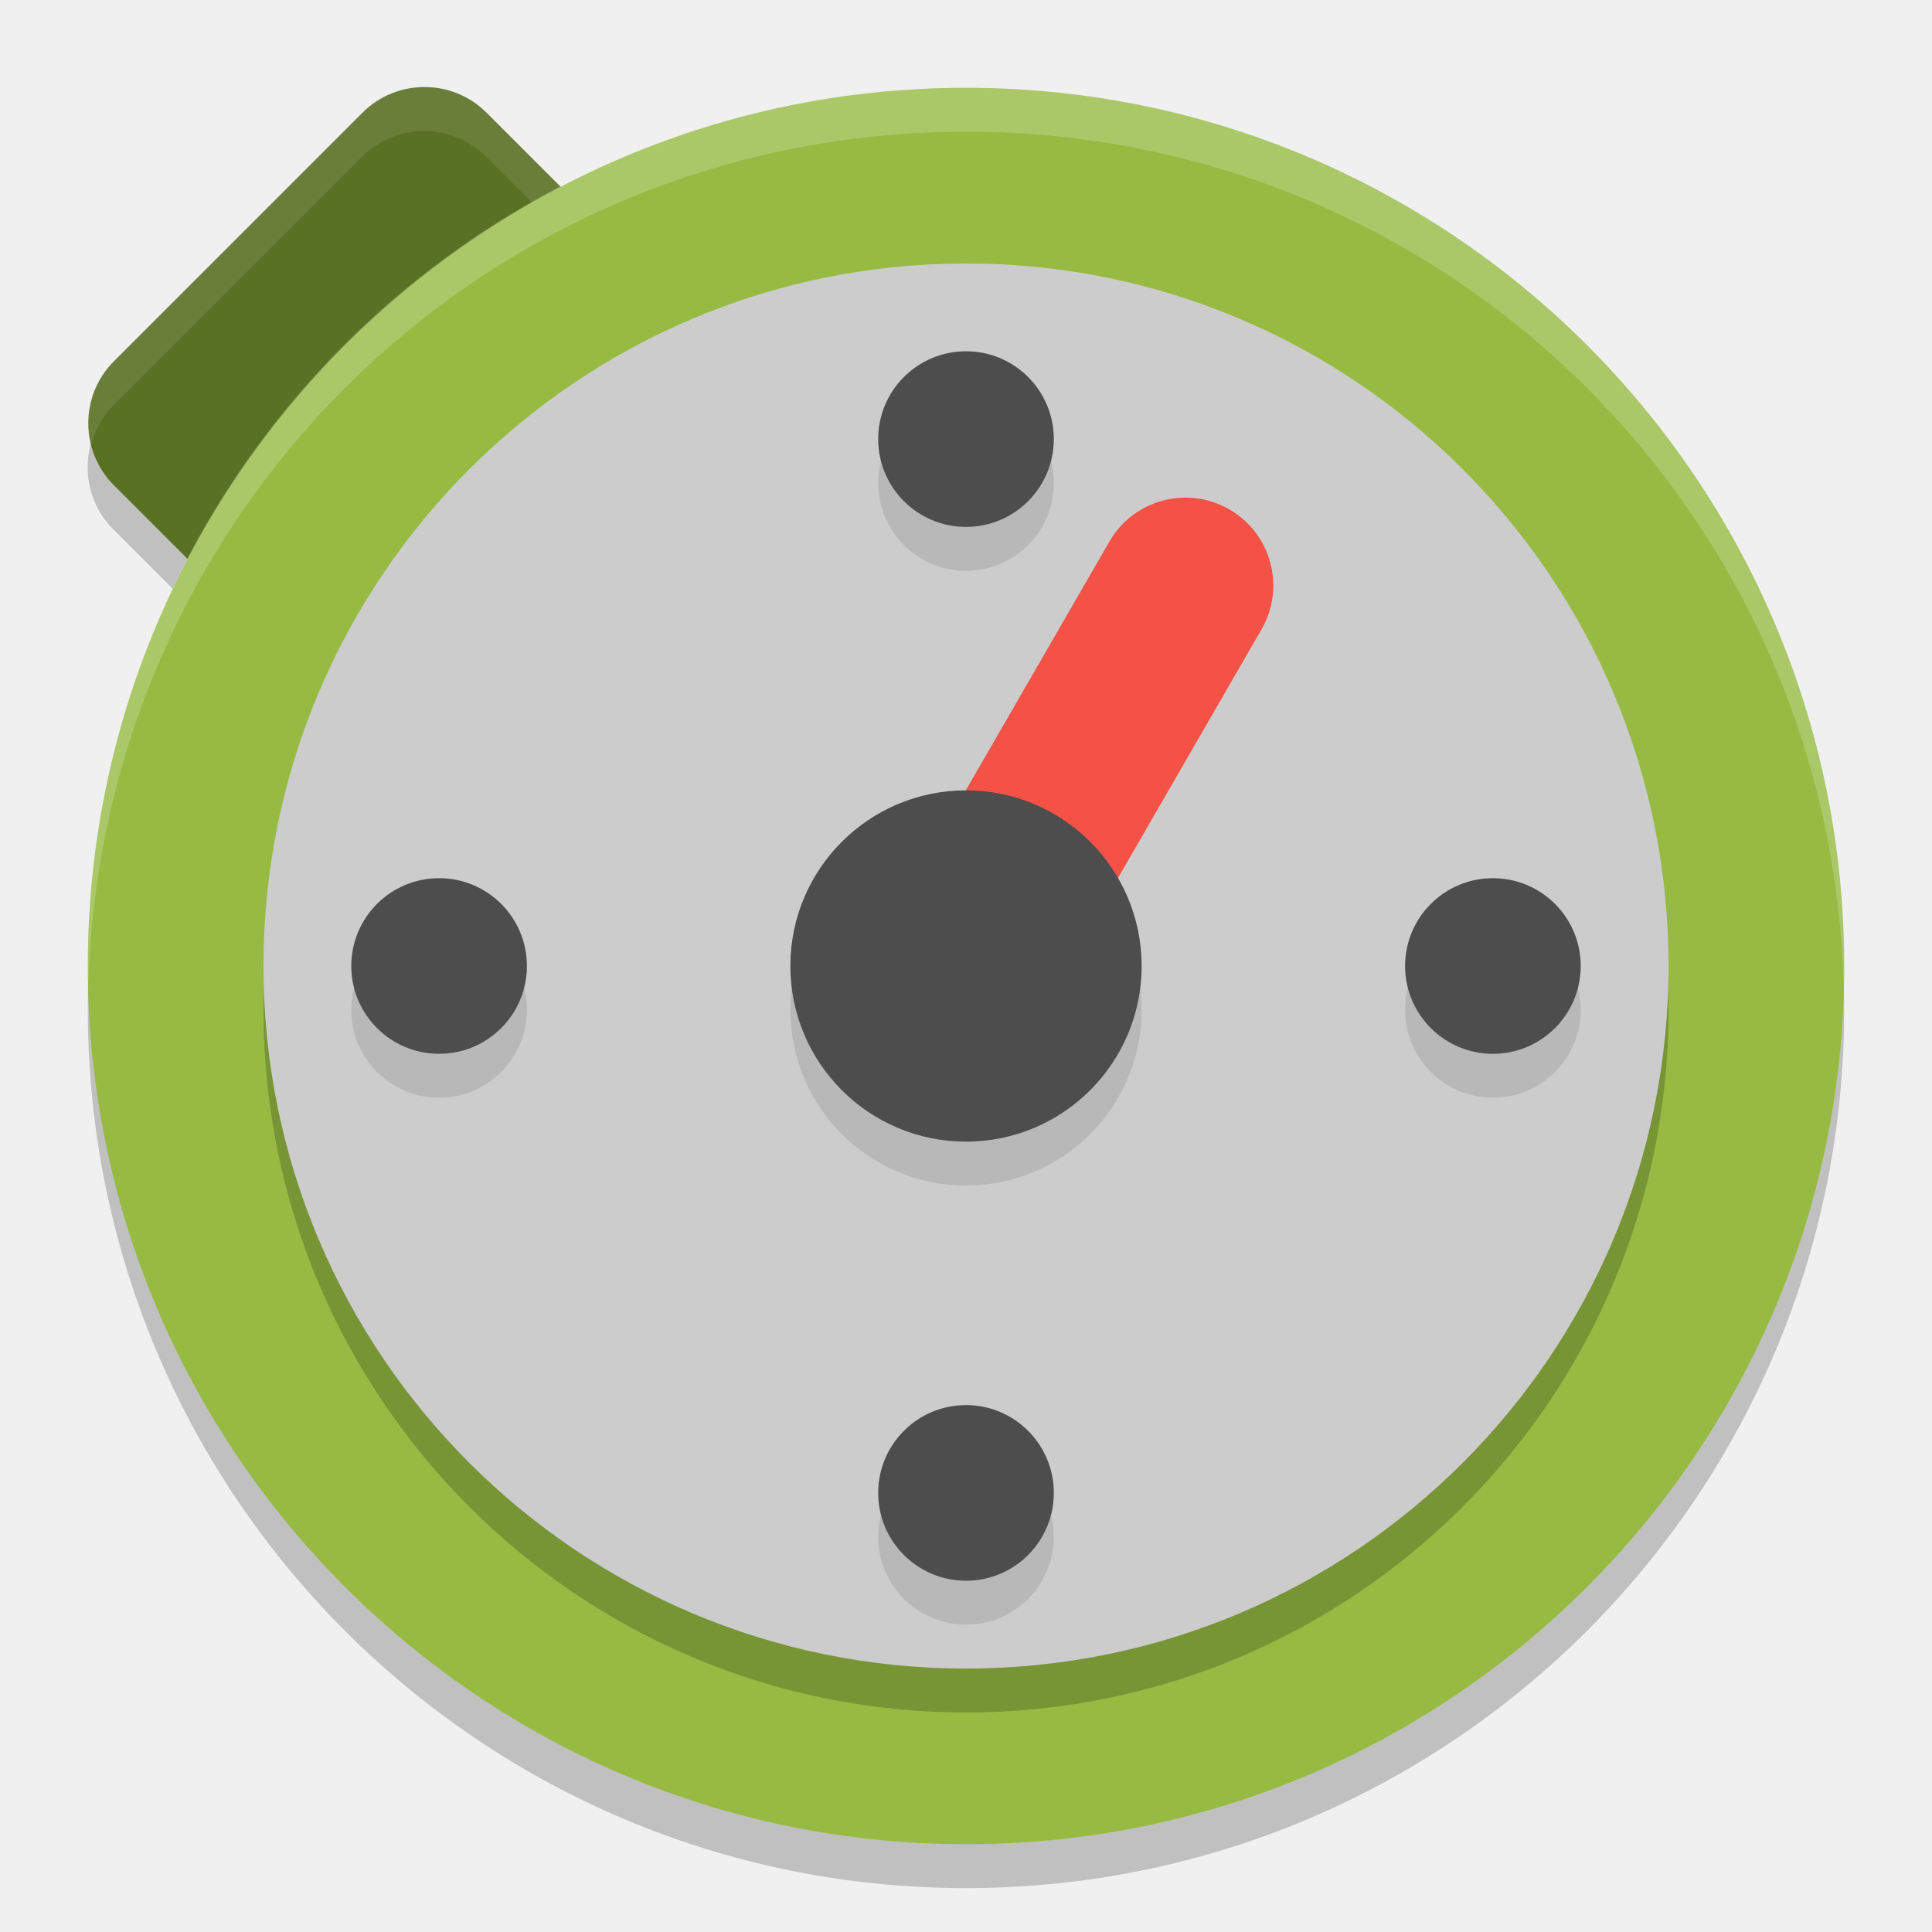
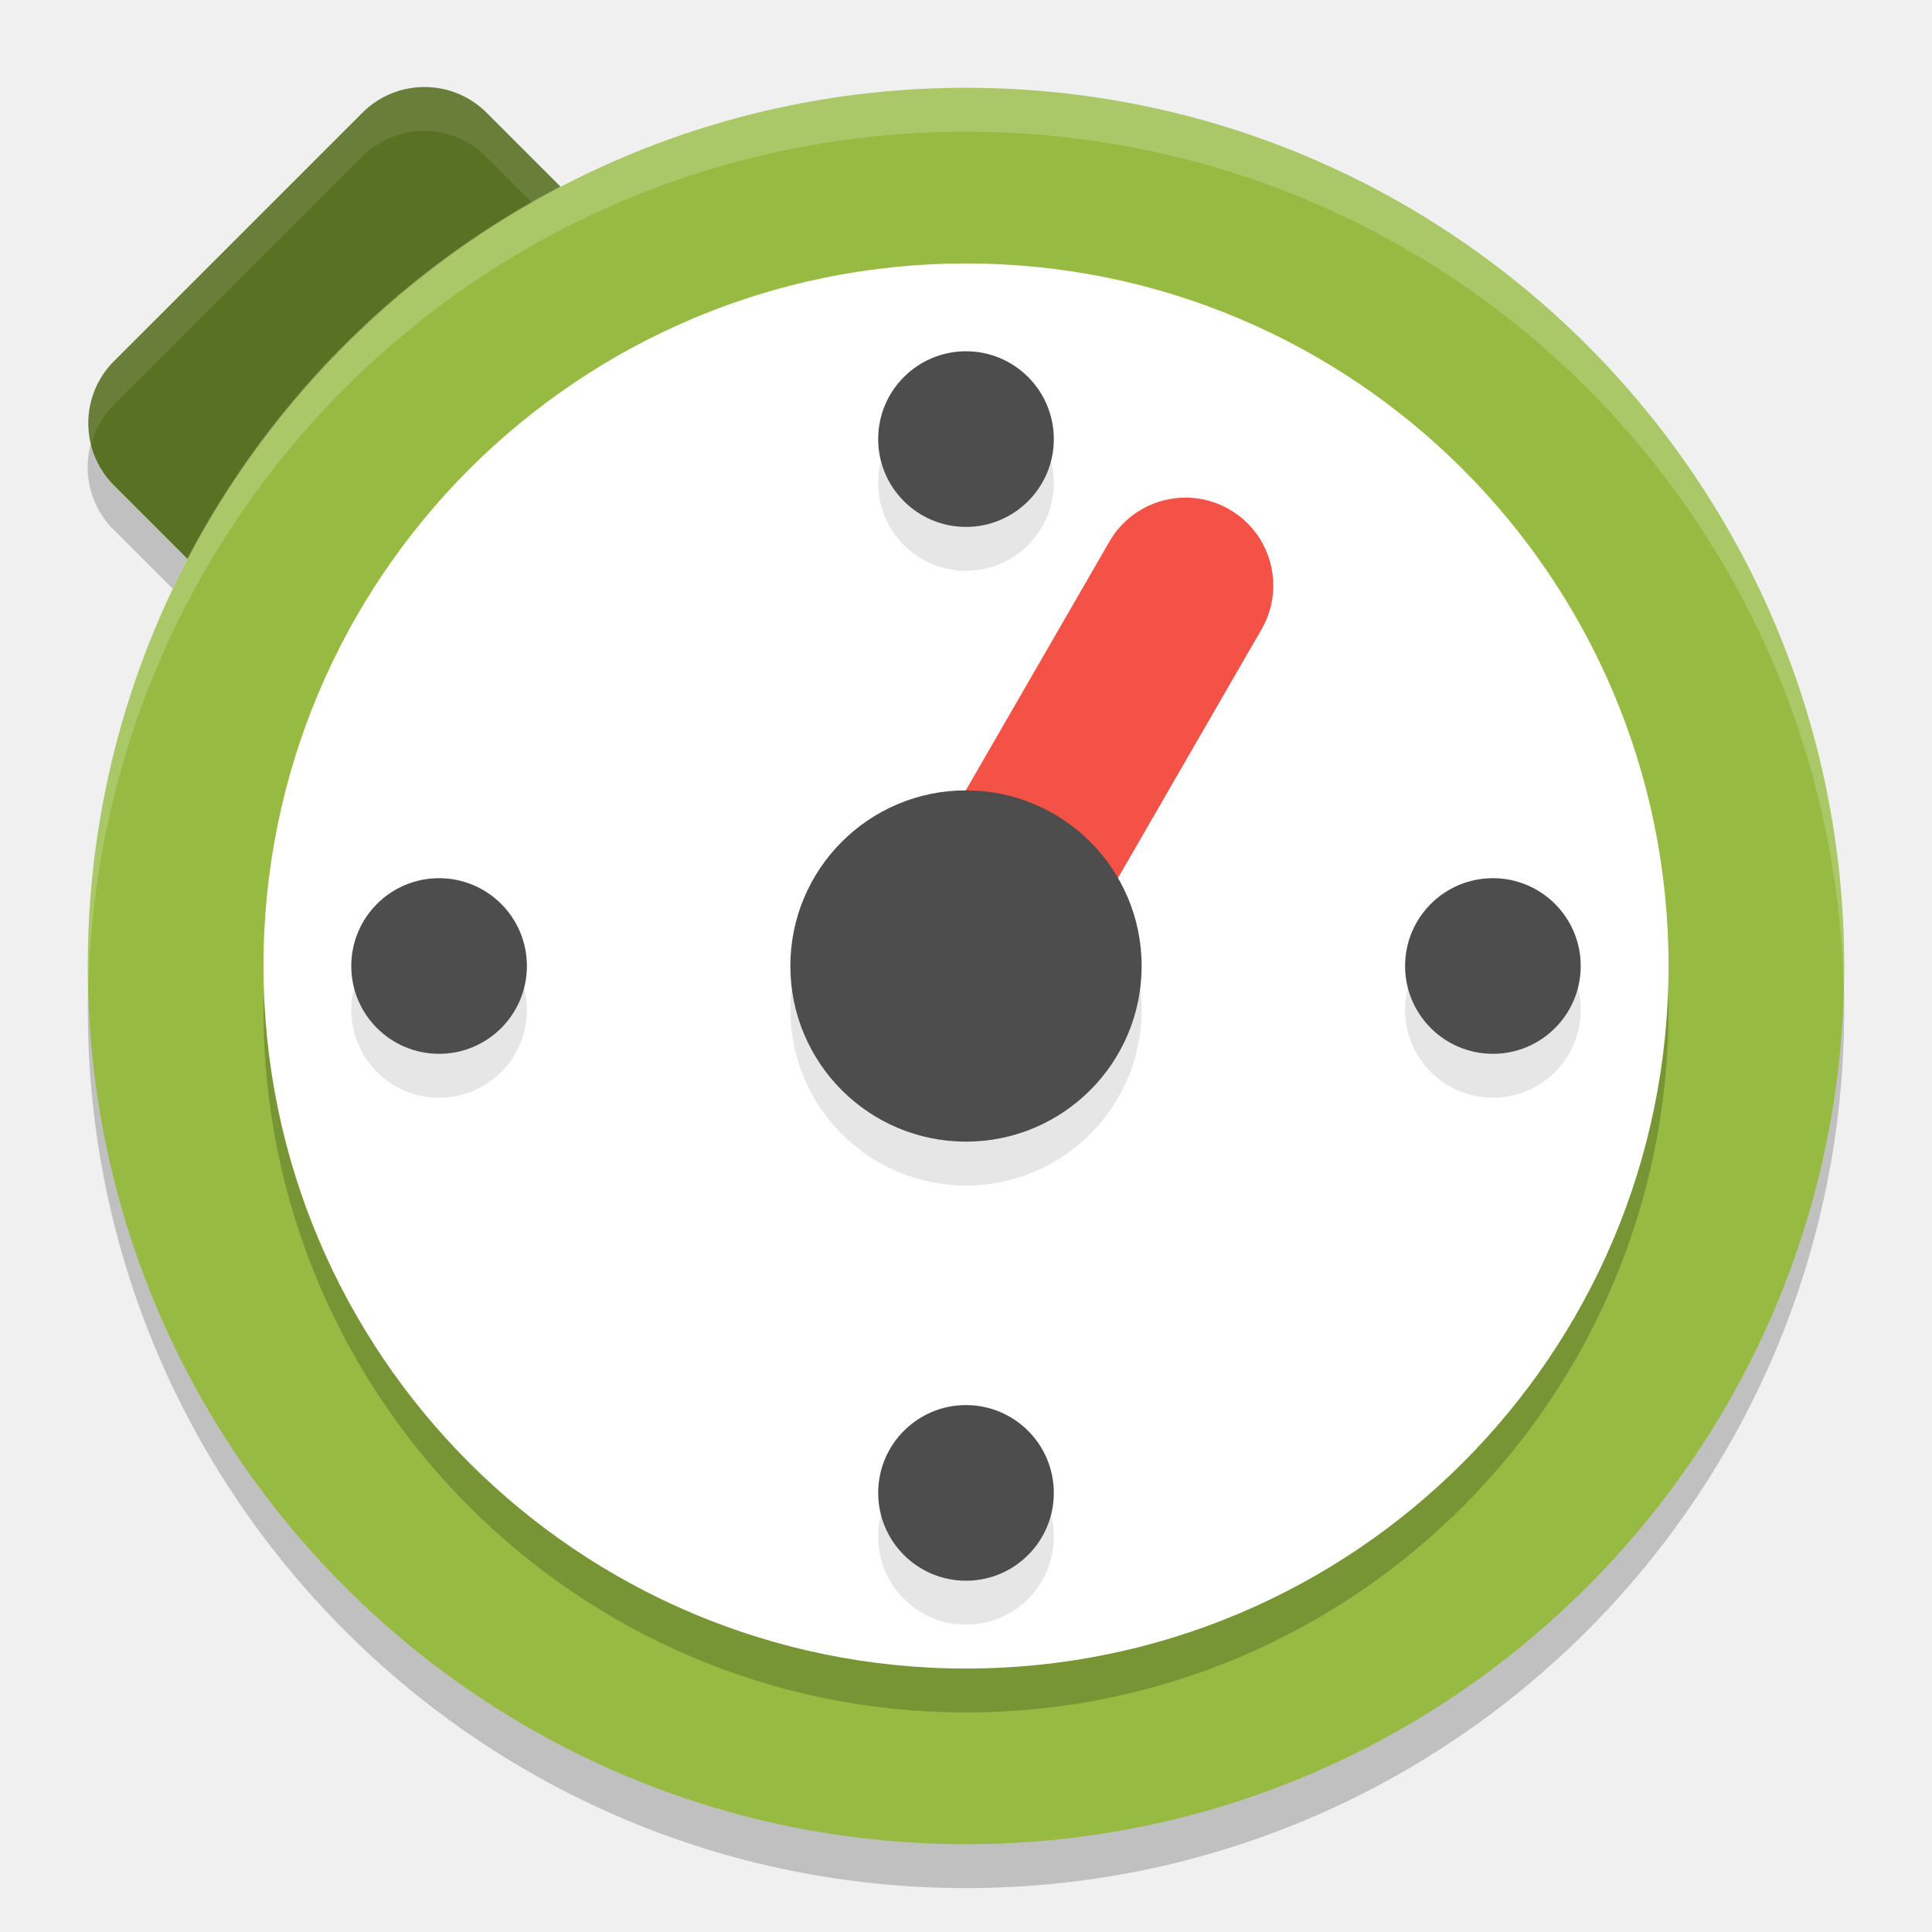
<svg xmlns="http://www.w3.org/2000/svg" width="22" height="22" version="1">
  <g transform="translate(-1 -1)">
    <rect opacity=".2" width="6" height="6" x="-3.35" y="5.59" rx="1" ry="1" transform="rotate(-45)" />
    <rect fill="#597123" width="6" height="6" x="-2.99" y="5.24" rx="1" ry="1" transform="rotate(-45)" />
    <path fill="#fff" opacity=".1" d="m5.829 1.991c-0.256 0-0.511 0.098-0.707 0.294l-2.828 2.828c-0.26 0.26-0.344 0.626-0.258 0.957 0.043-0.167 0.127-0.326 0.258-0.457l2.828-2.828c0.392-0.392 1.022-0.392 1.414 0l2.829 2.828c0.131 0.131 0.214 0.29 0.258 0.457 0.086-0.331 0.003-0.697-0.258-0.957l-2.829-2.828c-0.196-0.196-0.451-0.294-0.707-0.294z" />
    <rect opacity=".2" width="20" height="20" x="-22.5" y="-22" rx="10" ry="10" transform="matrix(0,-1,-1,0,0,0)" />
    <rect fill="#96ba42" width="20" height="20" x="-22" y="-22" rx="10" ry="10" transform="matrix(0,-1,-1,0,0,0)" />
    <circle opacity=".2" cx="12" cy="12.5" r="8" />
    <path fill="#fff" opacity=".2" d="m12 2c-5.54 0-10 4.46-10 10 0 0.084 0.004 0.167 0.006 0.25 0.132-5.423 4.538-9.75 9.994-9.75s9.862 4.327 9.994 9.75c0.002-0.083 0.006-0.166 0.006-0.25 0-5.54-4.46-10-10-10z" />
-     <circle fill="#ccc" cx="12" cy="12" r="8" />
+     <circle fill="#ffffff" cx="12" cy="12" r="8" />
    <rect fill="#f45246" width="2" height="7" x="15.39" y="-1.61" rx="1" ry="1" transform="rotate(30)" />
    <g opacity=".1" transform="matrix(.5 0 0 .5 0 .5)">
      <circle cx="24" cy="36" r="2" />
      <circle cx="24" cy="12" r="2" />
      <circle cx="24" cy="-12" r="2" transform="rotate(90)" />
      <circle cx="24" cy="-36" r="2" transform="rotate(90)" />
    </g>
    <ellipse opacity=".1" cx="12" cy="12.5" rx="2" ry="2" />
    <ellipse fill="#4d4d4d" cx="12" cy="12" rx="2" ry="2" />
    <g fill="#4d4d4d" transform="scale(.5)">
      <circle cx="24" cy="36" r="2" />
      <circle cx="24" cy="12" r="2" />
      <circle cx="24" cy="-12" r="2" transform="rotate(90)" />
      <circle cx="24" cy="-36" r="2" transform="rotate(90)" />
    </g>
  </g>
</svg>
